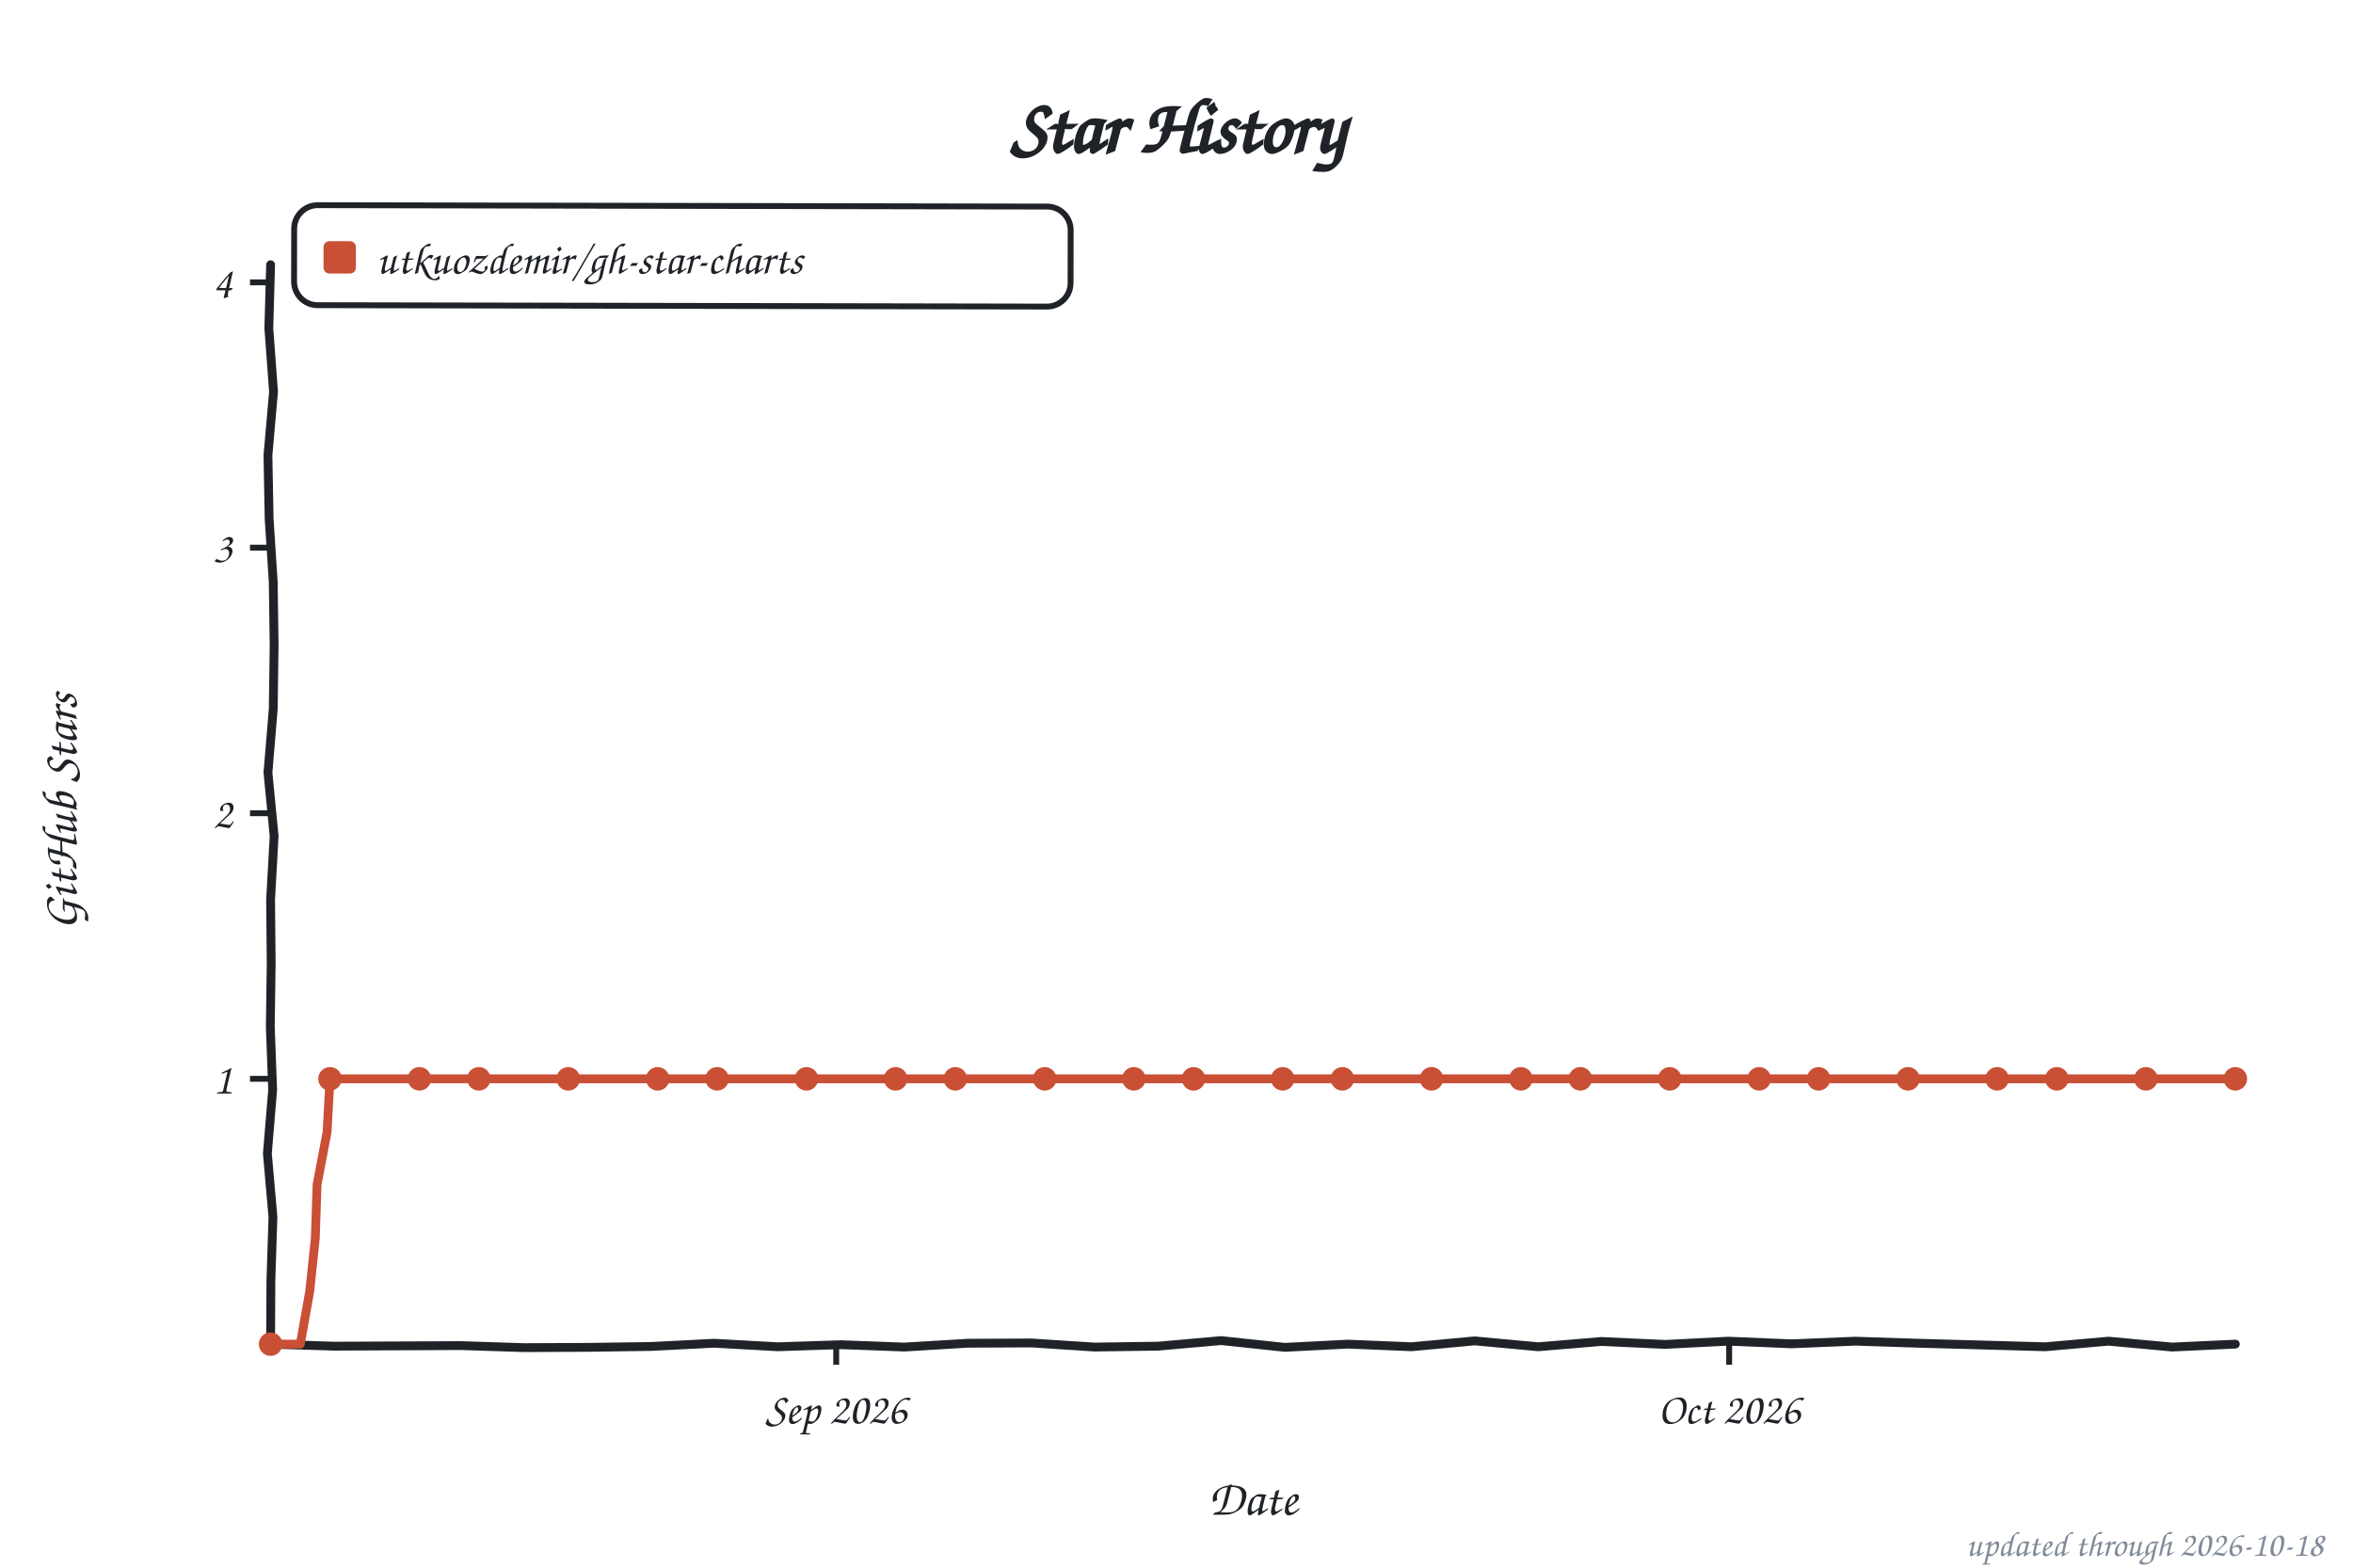
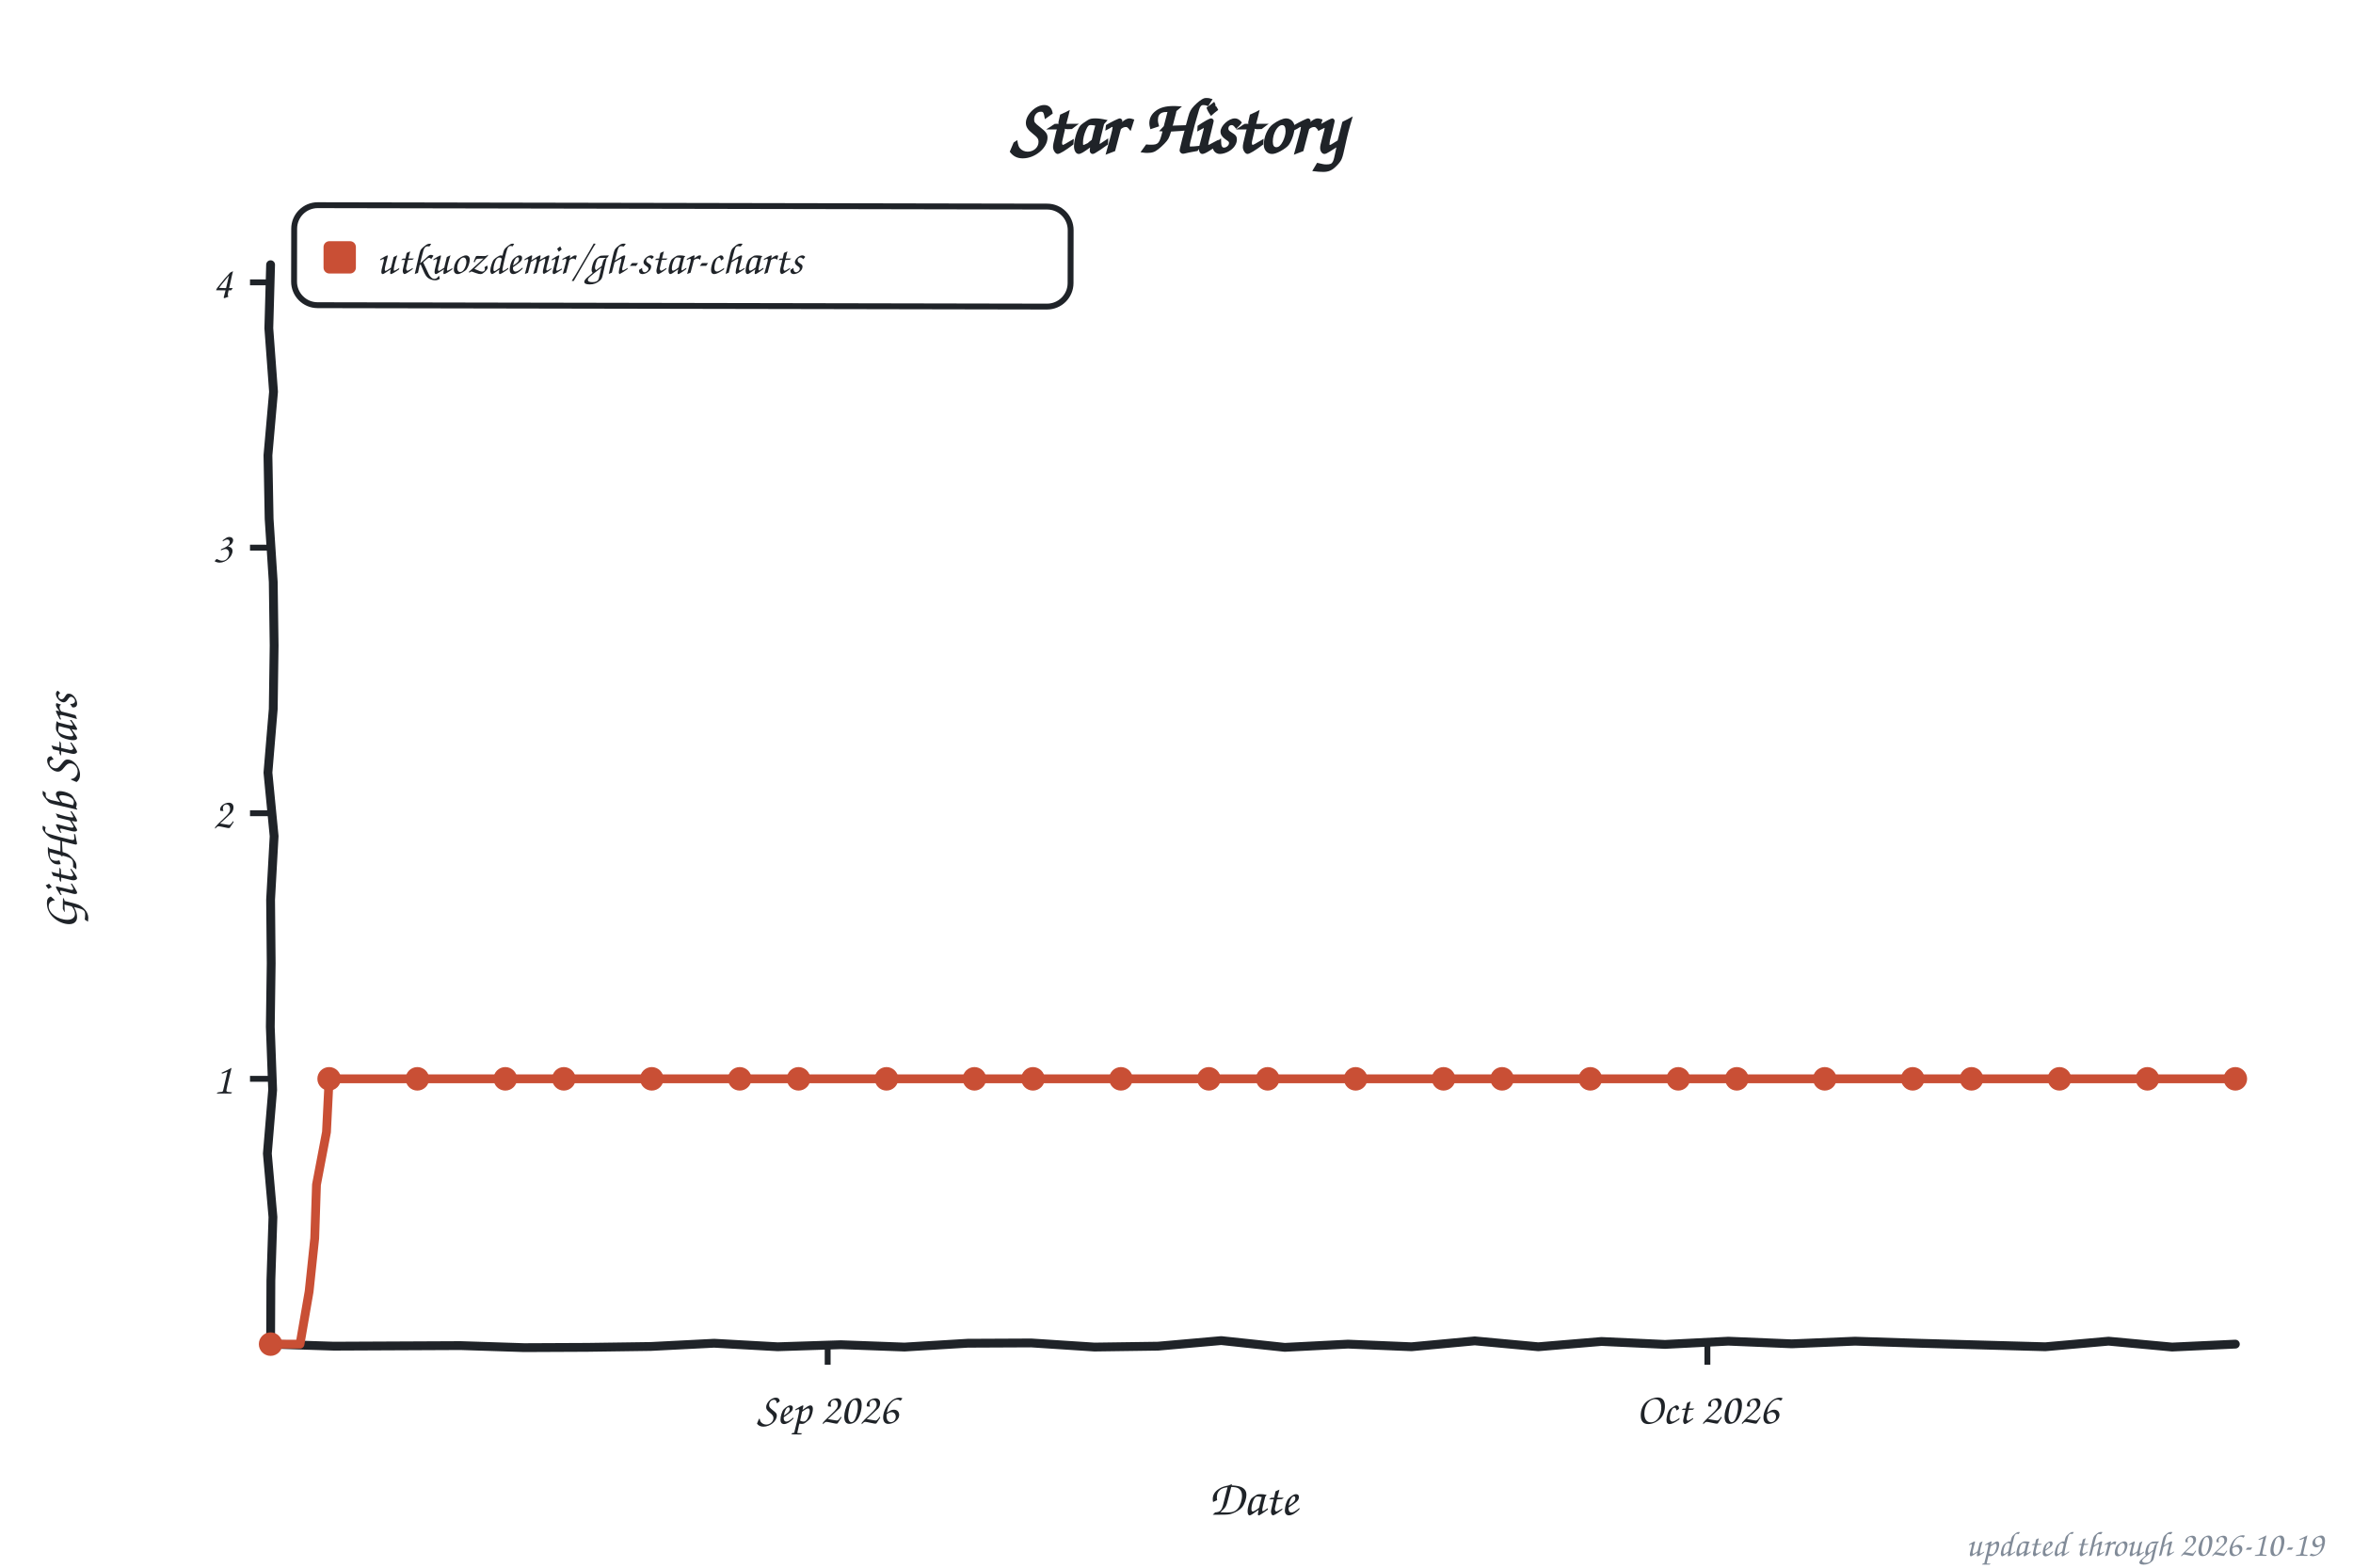
<svg xmlns="http://www.w3.org/2000/svg" width="800" height="533" viewBox="0 0 800 533" role="img" aria-label="Star history of utkuozdemir/gh-star-charts">
  <style>text{font-family:"Comic Sans MS","Chalkboard SE","Comic Neue","Marker Felt",cursive}</style>
  <text x="400" y="52" font-size="26" font-weight="bold" text-anchor="middle" fill="#1f2328">Star History</text>
  <rect x="100" y="70" width="264" height="34" rx="8" fill="none" stroke="#1f2328" stroke-width="2" transform="rotate(0.11 232 87)" />
  <rect x="110" y="82" width="11" height="11" rx="2" fill="#c94f35" />
  <text x="128" y="93" font-size="15" fill="#1f2328" textLength="225" lengthAdjust="spacingAndGlyphs">utkuozdemir/gh-star-charts</text>
  <line x1="85" y1="366.8" x2="92" y2="366.8" stroke="#1f2328" stroke-width="2" />
  <text x="79" y="371.8" font-size="15" text-anchor="end" fill="#1f2328">1</text>
  <line x1="85" y1="276.5" x2="92" y2="276.5" stroke="#1f2328" stroke-width="2" />
  <text x="79" y="281.5" font-size="15" text-anchor="end" fill="#1f2328">2</text>
  <line x1="85" y1="186.2" x2="92" y2="186.2" stroke="#1f2328" stroke-width="2" />
  <text x="79" y="191.2" font-size="15" text-anchor="end" fill="#1f2328">3</text>
  <line x1="85" y1="96.0" x2="92" y2="96.0" stroke="#1f2328" stroke-width="2" />
  <text x="79" y="101.0" font-size="15" text-anchor="end" fill="#1f2328">4</text>
-   <line x1="284.3" y1="457" x2="284.3" y2="464" stroke="#1f2328" stroke-width="2" />
-   <text x="284.3" y="484" font-size="15" text-anchor="middle" fill="#1f2328">Sep 2026</text>
-   <line x1="587.9" y1="457" x2="587.9" y2="464" stroke="#1f2328" stroke-width="2" />
-   <text x="587.9" y="484" font-size="15" text-anchor="middle" fill="#1f2328">Oct 2026</text>
+   <line x1="281.4" y1="457" x2="281.4" y2="464" stroke="#1f2328" stroke-width="2" />
+   <text x="281.4" y="484" font-size="15" text-anchor="middle" fill="#1f2328">Sep 2026</text>
+   <line x1="580.5" y1="457" x2="580.5" y2="464" stroke="#1f2328" stroke-width="2" />
+   <text x="580.5" y="484" font-size="15" text-anchor="middle" fill="#1f2328">Oct 2026</text>
  <text x="426" y="515" font-size="17" text-anchor="middle" fill="#1f2328">Date</text>
  <text x="26" y="276" font-size="17" text-anchor="middle" fill="#1f2328" transform="rotate(-90 26 276)">GitHub Stars</text>
  <path d="M 92.0,90.0 L 91.4,111.6 L 93.0,133.2 L 91.1,154.8 L 91.5,176.4 L 92.9,197.9 L 93.2,219.5 L 92.9,241.1 L 91.1,262.7 L 93.2,284.3 L 92.0,305.9 L 92.2,327.5 L 91.9,349.1 L 92.7,370.6 L 90.9,392.2 L 92.8,413.8 L 92.1,435.4 L 92.0,457.0 L 113.5,457.7 L 135.1,457.6 L 156.6,457.5 L 178.2,458.2 L 199.7,458.1 L 221.3,457.8 L 242.8,456.7 L 264.4,457.9 L 285.9,457.2 L 307.5,458.0 L 329.0,456.7 L 350.6,456.6 L 372.1,458.0 L 393.7,457.7 L 415.2,455.8 L 436.8,458.1 L 458.3,457.0 L 479.9,457.9 L 501.4,455.9 L 523.0,457.9 L 544.5,456.1 L 566.1,457.1 L 587.6,456.0 L 609.2,456.9 L 630.7,456.0 L 652.3,456.7 L 673.8,457.3 L 695.4,457.9 L 716.9,456.0 L 738.5,458.0 L 760.0,457.0" fill="none" stroke="#1f2328" stroke-width="3" stroke-linecap="round" stroke-linejoin="round" />
-   <path d="M 92.0,457.0 L 102.1,457.0 L 105.3,439.1 L 107.2,421.0 L 107.8,402.8 L 111.2,384.9 L 112.2,366.8 L 122.4,366.8 L 132.5,366.8 L 142.6,366.8 L 152.7,366.8 L 162.8,366.8 L 173.0,366.8 L 183.1,366.8 L 193.2,366.8 L 203.3,366.8 L 213.5,366.8 L 223.6,366.8 L 233.7,366.8 L 243.8,366.8 L 253.9,366.8 L 264.1,366.8 L 274.2,366.8 L 284.3,366.8 L 294.4,366.8 L 304.5,366.8 L 314.7,366.8 L 324.8,366.8 L 334.9,366.8 L 345.0,366.8 L 355.2,366.8 L 365.3,366.8 L 375.4,366.8 L 385.5,366.8 L 395.6,366.8 L 405.8,366.8 L 415.9,366.8 L 426.0,366.8 L 436.1,366.8 L 446.2,366.8 L 456.4,366.8 L 466.5,366.8 L 476.6,366.8 L 486.7,366.8 L 496.8,366.8 L 507.0,366.8 L 517.1,366.8 L 527.2,366.8 L 537.3,366.8 L 547.5,366.8 L 557.6,366.8 L 567.7,366.8 L 577.8,366.8 L 587.9,366.8 L 598.1,366.8 L 608.2,366.8 L 618.3,366.8 L 628.4,366.8 L 638.5,366.8 L 648.7,366.8 L 658.8,366.8 L 668.9,366.8 L 679.0,366.8 L 689.2,366.8 L 699.3,366.8 L 709.4,366.8 L 719.5,366.8 L 729.6,366.8 L 739.8,366.8 L 749.9,366.8 L 760.0,366.8" fill="none" stroke="#c94f35" stroke-width="3" stroke-linecap="round" stroke-linejoin="round" />
+   <path d="M 92.0,457.0 L 102.0,457.0 L 105.1,439.1 L 107.0,421.0 L 107.6,402.8 L 111.0,384.9 L 111.9,366.8 L 121.9,366.8 L 131.9,366.8 L 141.9,366.8 L 151.8,366.8 L 161.8,366.8 L 171.8,366.8 L 181.7,366.8 L 191.7,366.8 L 201.7,366.8 L 211.6,366.8 L 221.6,366.8 L 231.6,366.8 L 241.6,366.8 L 251.5,366.8 L 261.5,366.8 L 271.5,366.8 L 281.4,366.8 L 291.4,366.8 L 301.4,366.8 L 311.3,366.8 L 321.3,366.8 L 331.3,366.8 L 341.3,366.8 L 351.2,366.8 L 361.2,366.8 L 371.2,366.8 L 381.1,366.8 L 391.1,366.8 L 401.1,366.8 L 411.0,366.8 L 421.0,366.8 L 431.0,366.8 L 441.0,366.8 L 450.9,366.8 L 460.9,366.8 L 470.9,366.8 L 480.8,366.8 L 490.8,366.8 L 500.8,366.8 L 510.7,366.8 L 520.7,366.8 L 530.7,366.8 L 540.7,366.8 L 550.6,366.8 L 560.6,366.8 L 570.6,366.8 L 580.5,366.8 L 590.5,366.8 L 600.5,366.8 L 610.4,366.8 L 620.4,366.8 L 630.4,366.8 L 640.4,366.8 L 650.3,366.8 L 660.3,366.8 L 670.3,366.8 L 680.2,366.8 L 690.2,366.8 L 700.2,366.8 L 710.1,366.8 L 720.1,366.8 L 730.1,366.8 L 740.1,366.8 L 750.0,366.8 L 760.0,366.8" fill="none" stroke="#c94f35" stroke-width="3" stroke-linecap="round" stroke-linejoin="round" />
  <circle cx="92.0" cy="457.0" r="4" fill="#c94f35" />
-   <circle cx="112.2" cy="366.8" r="4" fill="#c94f35" />
-   <circle cx="142.6" cy="366.8" r="4" fill="#c94f35" />
-   <circle cx="162.8" cy="366.8" r="4" fill="#c94f35" />
-   <circle cx="193.2" cy="366.8" r="4" fill="#c94f35" />
-   <circle cx="223.6" cy="366.8" r="4" fill="#c94f35" />
-   <circle cx="243.8" cy="366.8" r="4" fill="#c94f35" />
-   <circle cx="274.2" cy="366.8" r="4" fill="#c94f35" />
-   <circle cx="304.5" cy="366.8" r="4" fill="#c94f35" />
-   <circle cx="324.8" cy="366.8" r="4" fill="#c94f35" />
-   <circle cx="355.2" cy="366.8" r="4" fill="#c94f35" />
-   <circle cx="385.5" cy="366.8" r="4" fill="#c94f35" />
-   <circle cx="405.8" cy="366.8" r="4" fill="#c94f35" />
-   <circle cx="436.1" cy="366.8" r="4" fill="#c94f35" />
-   <circle cx="456.4" cy="366.8" r="4" fill="#c94f35" />
-   <circle cx="486.7" cy="366.8" r="4" fill="#c94f35" />
-   <circle cx="517.1" cy="366.8" r="4" fill="#c94f35" />
-   <circle cx="537.3" cy="366.8" r="4" fill="#c94f35" />
-   <circle cx="567.7" cy="366.8" r="4" fill="#c94f35" />
-   <circle cx="598.1" cy="366.8" r="4" fill="#c94f35" />
-   <circle cx="618.3" cy="366.8" r="4" fill="#c94f35" />
-   <circle cx="648.7" cy="366.8" r="4" fill="#c94f35" />
-   <circle cx="679.0" cy="366.8" r="4" fill="#c94f35" />
-   <circle cx="699.3" cy="366.8" r="4" fill="#c94f35" />
-   <circle cx="729.6" cy="366.8" r="4" fill="#c94f35" />
+   <circle cx="111.9" cy="366.8" r="4" fill="#c94f35" />
+   <circle cx="141.9" cy="366.8" r="4" fill="#c94f35" />
+   <circle cx="171.8" cy="366.8" r="4" fill="#c94f35" />
+   <circle cx="191.7" cy="366.8" r="4" fill="#c94f35" />
+   <circle cx="221.6" cy="366.8" r="4" fill="#c94f35" />
+   <circle cx="251.5" cy="366.8" r="4" fill="#c94f35" />
+   <circle cx="271.5" cy="366.8" r="4" fill="#c94f35" />
+   <circle cx="301.4" cy="366.8" r="4" fill="#c94f35" />
+   <circle cx="331.3" cy="366.8" r="4" fill="#c94f35" />
+   <circle cx="351.2" cy="366.8" r="4" fill="#c94f35" />
+   <circle cx="381.1" cy="366.8" r="4" fill="#c94f35" />
+   <circle cx="411.0" cy="366.8" r="4" fill="#c94f35" />
+   <circle cx="431.0" cy="366.8" r="4" fill="#c94f35" />
+   <circle cx="460.9" cy="366.8" r="4" fill="#c94f35" />
+   <circle cx="490.8" cy="366.8" r="4" fill="#c94f35" />
+   <circle cx="510.7" cy="366.8" r="4" fill="#c94f35" />
+   <circle cx="540.7" cy="366.8" r="4" fill="#c94f35" />
+   <circle cx="570.6" cy="366.8" r="4" fill="#c94f35" />
+   <circle cx="590.5" cy="366.8" r="4" fill="#c94f35" />
+   <circle cx="620.4" cy="366.8" r="4" fill="#c94f35" />
+   <circle cx="650.3" cy="366.8" r="4" fill="#c94f35" />
+   <circle cx="670.3" cy="366.8" r="4" fill="#c94f35" />
+   <circle cx="700.2" cy="366.8" r="4" fill="#c94f35" />
+   <circle cx="730.1" cy="366.8" r="4" fill="#c94f35" />
  <circle cx="760.0" cy="366.8" r="4" fill="#c94f35" />
-   <text x="790" y="529" font-size="12" text-anchor="end" fill="#818b98">updated through 2026-10-18</text>
+   <text x="790" y="529" font-size="12" text-anchor="end" fill="#818b98">updated through 2026-10-19</text>
</svg>
